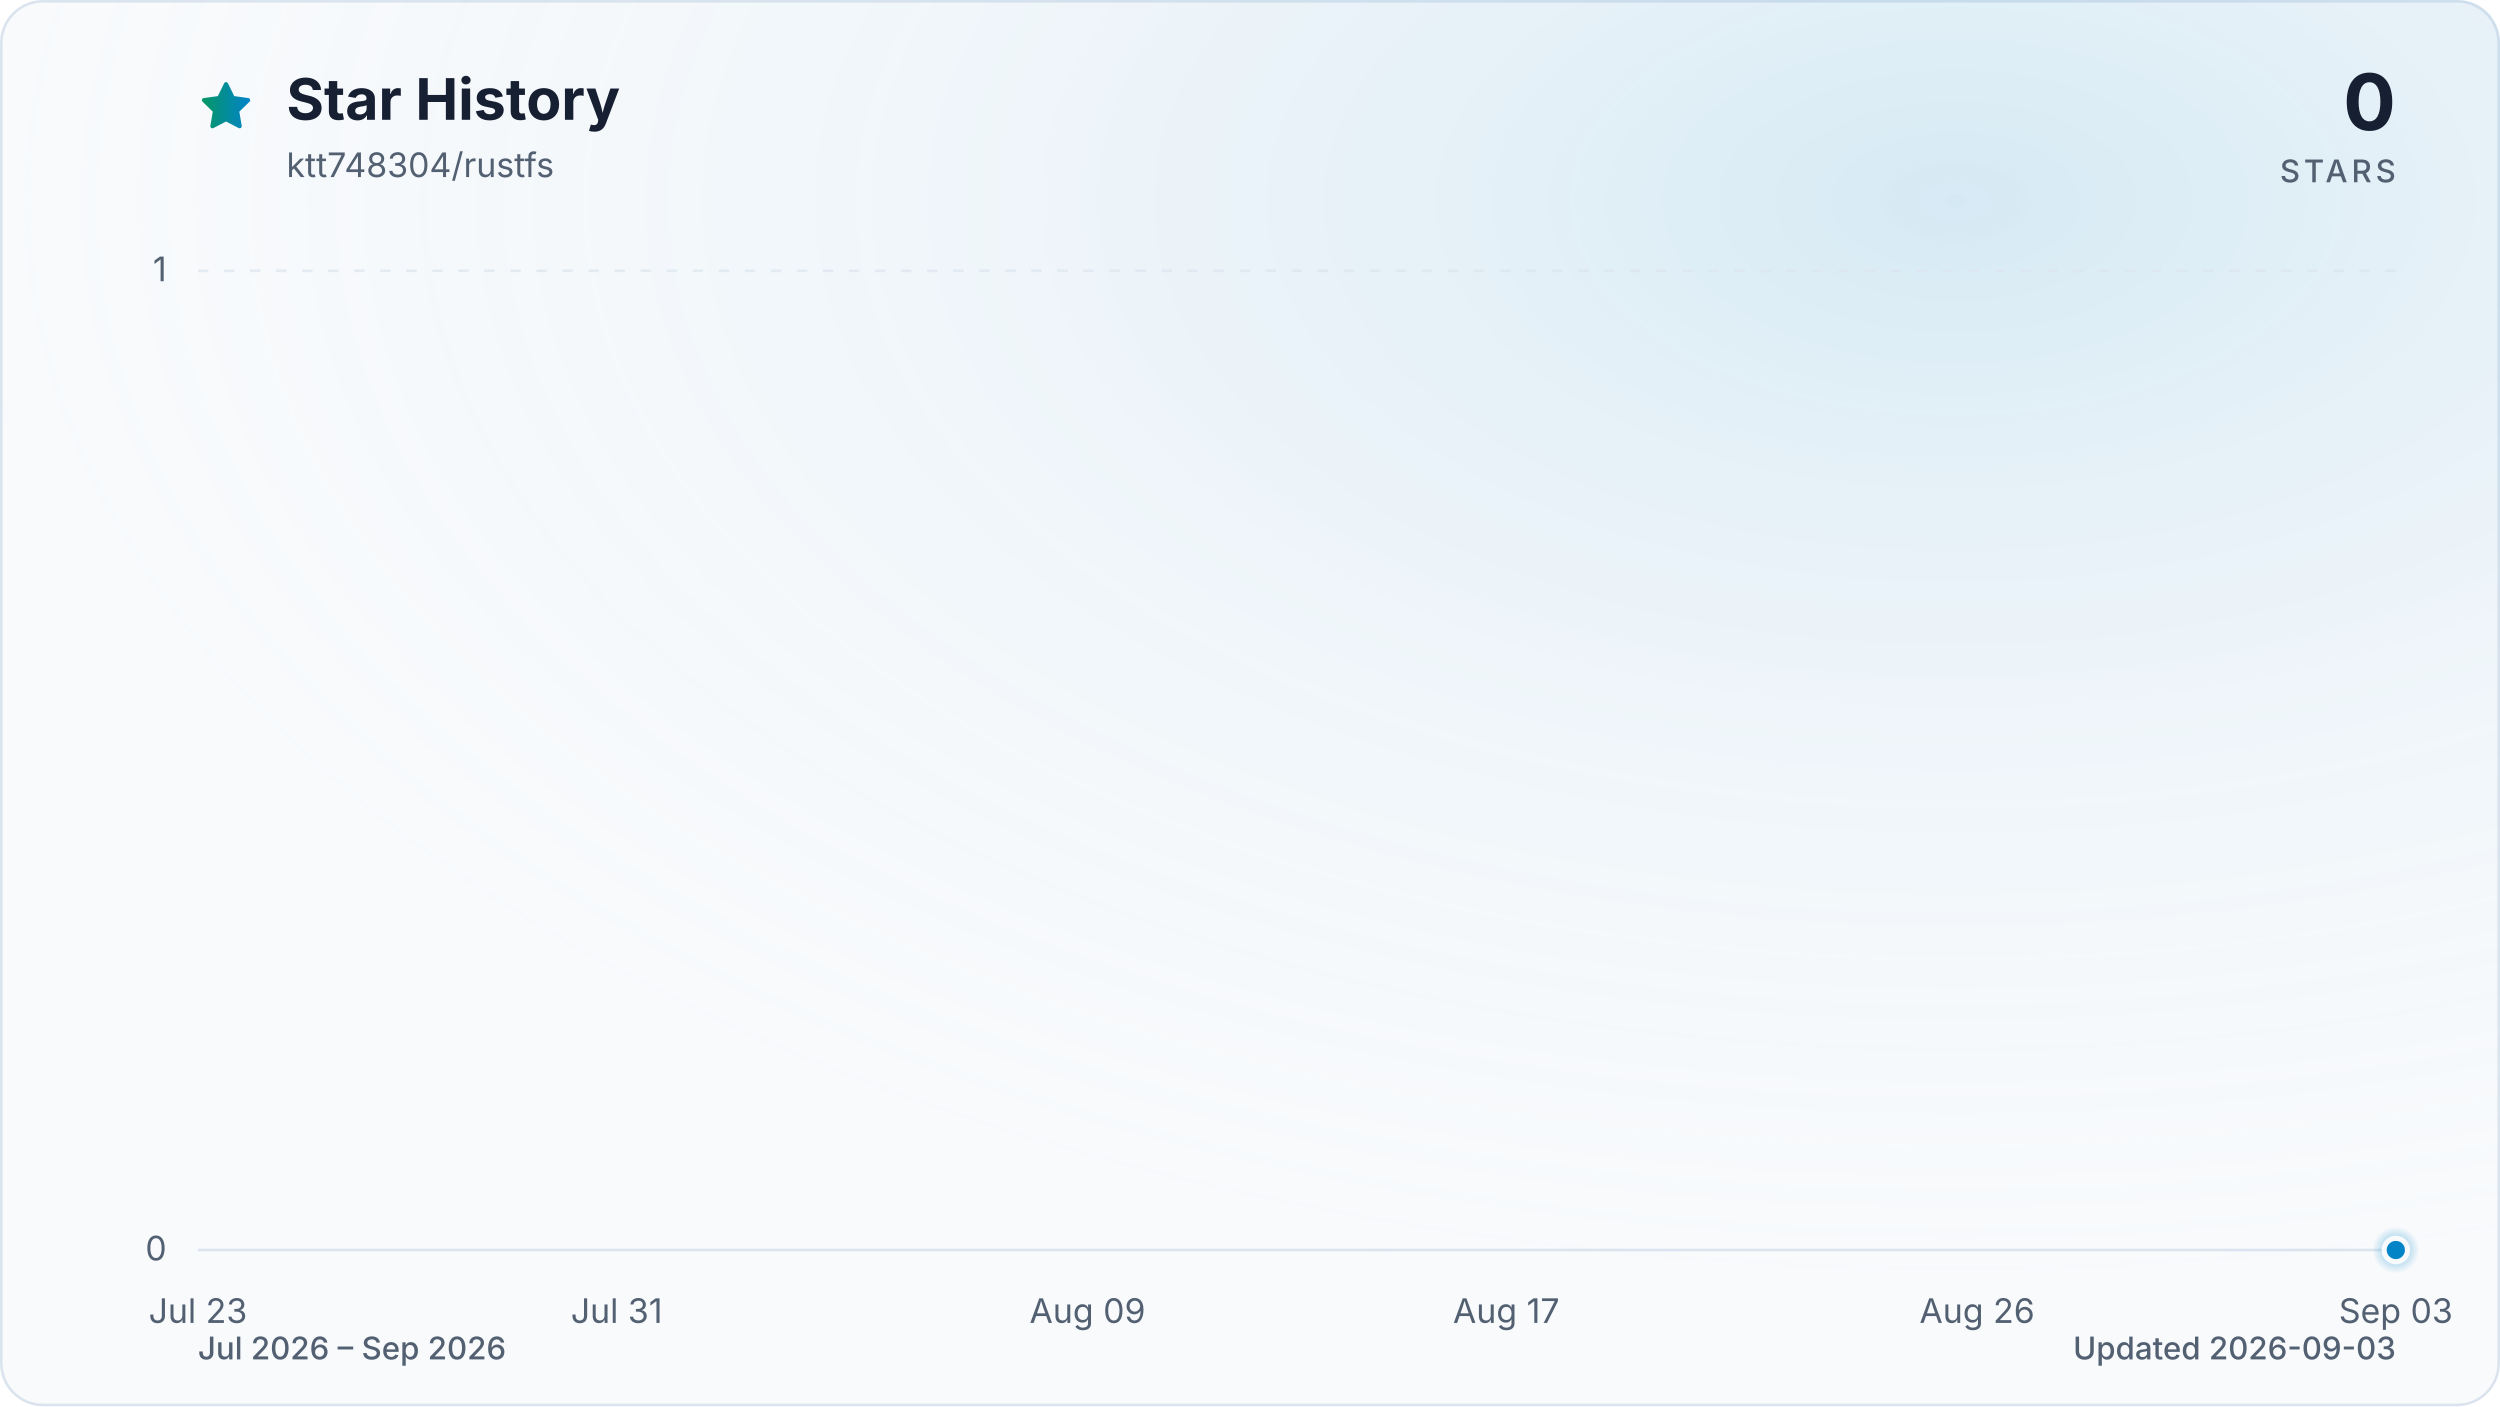
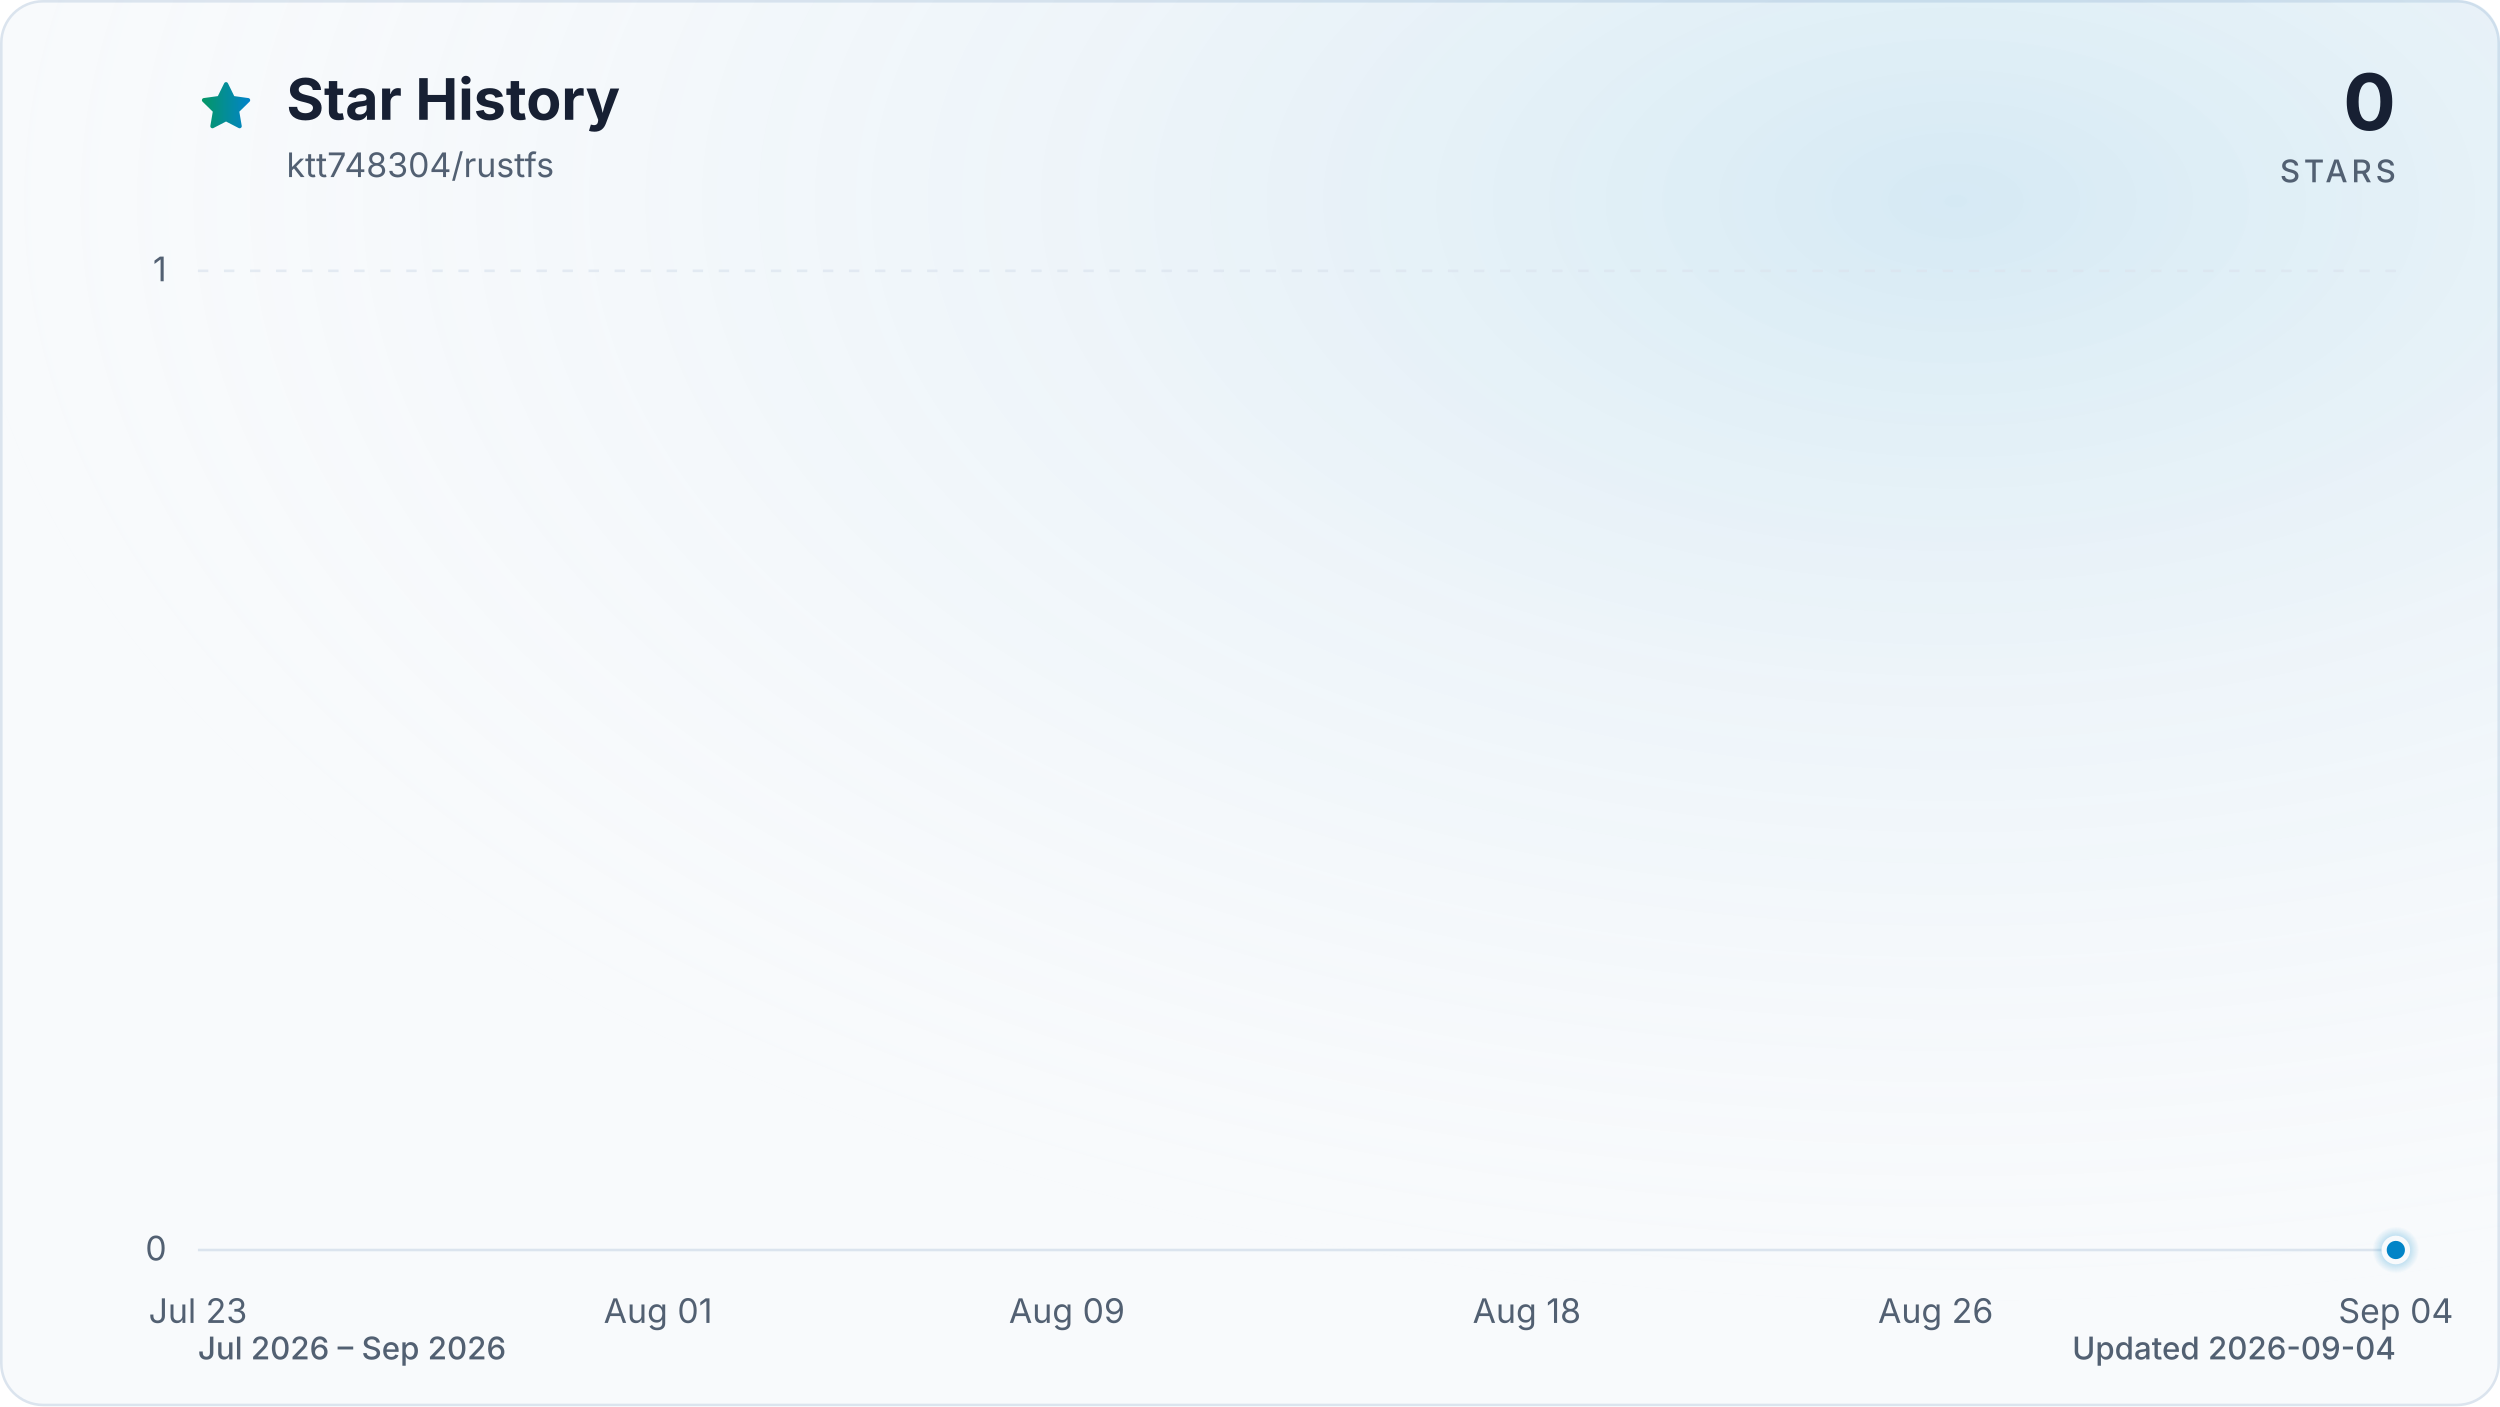
<svg xmlns="http://www.w3.org/2000/svg" viewBox="0 0 960 540" role="img" aria-labelledby="title description" data-style="gradient" data-variant="glow" data-animated="true">
  <defs>
    <linearGradient id="trend" x1="0" y1="0" x2="1" y2="0">
      <stop offset="0%" stop-color="#059669" />
      <stop offset="100%" stop-color="#0284c7" />
    </linearGradient>
    <linearGradient id="area" x1="0" y1="0" x2="0" y2="1">
      <stop offset="0%" stop-color="#059669" stop-opacity="0.30" />
      <stop offset="55%" stop-color="#0284c7" stop-opacity="0.10" />
      <stop offset="100%" stop-color="#0284c7" stop-opacity="0.01" />
    </linearGradient>
    <radialGradient id="marker-halo" cx="50%" cy="50%" r="50%">
      <stop offset="0%" stop-color="#0284c7" stop-opacity="0.55" />
      <stop offset="100%" stop-color="#0284c7" stop-opacity="0" />
    </radialGradient>
    <radialGradient id="surface-glow" cx="78%" cy="14%" r="80%">
      <stop offset="0%" stop-color="#0284c7" stop-opacity="0.14" />
      <stop offset="100%" stop-color="#f8fafc" stop-opacity="0" />
    </radialGradient>
    <filter id="trend-glow" x="-20%" y="-20%" width="140%" height="140%">
      <feGaussianBlur stdDeviation="7" />
    </filter>
  </defs>
  <style>
.trend-enter{transform-box:fill-box;transform-origin:center;animation:trend-enter 520ms cubic-bezier(0.16,1,0.3,1)}
.marker-enter{transform-box:fill-box;transform-origin:center;animation:marker-enter 320ms cubic-bezier(0.16,1,0.3,1) 200ms both}
.marker-pulse{transform-box:fill-box;transform-origin:center;animation:marker-pulse 2.6s ease-out infinite}
@keyframes trend-enter{from{opacity:.35;transform:translateY(10px)}to{opacity:1;transform:translateY(0)}}
@keyframes marker-enter{from{opacity:0;transform:scale(.4)}to{opacity:1;transform:scale(1)}}
@keyframes marker-pulse{0%{opacity:.5;transform:scale(.7)}70%,100%{opacity:0;transform:scale(2.1)}}
@media (prefers-reduced-motion:reduce){.trend-enter,.marker-enter,.marker-pulse{animation:none!important}}
@media (prefers-reduced-motion:reduce){.marker-pulse{opacity:0}}
</style>
  <rect x="0.5" y="0.5" width="959" height="539" fill="#f8fafc" stroke="#dbe4ee" stroke-width="1" rx="16" />
  <rect width="960" height="540" fill="url(#surface-glow)" rx="16" />
  <path d="M12 2.6l2.9 5.9 6.5.9-4.7 4.6 1.1 6.5-5.8-3-5.8 3 1.1-6.5-4.7-4.6 6.5-.9L12 2.6Z" transform="translate(76 30) scale(.9)" fill="url(#trend)" stroke="url(#trend)" stroke-width="1.8" stroke-linejoin="round" aria-hidden="true" />
  <text x="110" y="46" fill="#172033" font-family="ui-sans-serif, system-ui, -apple-system, BlinkMacSystemFont, 'Segoe UI', sans-serif" font-size="22" font-weight="700">Star History</text>
  <text x="110" y="68" fill="#526072" font-family="ui-sans-serif, system-ui, -apple-system, BlinkMacSystemFont, 'Segoe UI', sans-serif" font-size="13">ktt748304/rustfs</text>
  <text x="920" y="50" fill="#172033" font-family="ui-sans-serif, system-ui, -apple-system, BlinkMacSystemFont, 'Segoe UI', sans-serif" font-size="30" font-weight="700" text-anchor="end">0</text>
  <text x="920" y="70" fill="#526072" font-family="ui-sans-serif, system-ui, -apple-system, BlinkMacSystemFont, 'Segoe UI', sans-serif" font-size="12" font-weight="500" letter-spacing="1.5" text-anchor="end">STARS</text>
  <line x1="76" y1="480.0" x2="920" y2="480.0" stroke="#dbe4ee" stroke-width="1" stroke-dasharray="0" opacity="1" />
  <text x="64" y="484.0" fill="#526072" font-family="ui-sans-serif, system-ui, -apple-system, BlinkMacSystemFont, 'Segoe UI', sans-serif" font-size="13" text-anchor="end">0</text>
  <line x1="76" y1="104.0" x2="920" y2="104.0" stroke="#dbe4ee" stroke-width="1" stroke-dasharray="4 6" opacity="0.7" />
  <text x="64" y="108.0" fill="#526072" font-family="ui-sans-serif, system-ui, -apple-system, BlinkMacSystemFont, 'Segoe UI', sans-serif" font-size="13" text-anchor="end">1</text>
  <text x="76.0" y="508" fill="#526072" font-family="ui-sans-serif, system-ui, -apple-system, BlinkMacSystemFont, 'Segoe UI', sans-serif" font-size="13" text-anchor="middle">Jul 23</text>
-   <text x="236.8" y="508" fill="#526072" font-family="ui-sans-serif, system-ui, -apple-system, BlinkMacSystemFont, 'Segoe UI', sans-serif" font-size="13" text-anchor="middle">Jul 31</text>
-   <text x="417.6" y="508" fill="#526072" font-family="ui-sans-serif, system-ui, -apple-system, BlinkMacSystemFont, 'Segoe UI', sans-serif" font-size="13" text-anchor="middle">Aug 09</text>
-   <text x="578.4" y="508" fill="#526072" font-family="ui-sans-serif, system-ui, -apple-system, BlinkMacSystemFont, 'Segoe UI', sans-serif" font-size="13" text-anchor="middle">Aug 17</text>
-   <text x="759.2" y="508" fill="#526072" font-family="ui-sans-serif, system-ui, -apple-system, BlinkMacSystemFont, 'Segoe UI', sans-serif" font-size="13" text-anchor="middle">Aug 26</text>
-   <text x="920.0" y="508" fill="#526072" font-family="ui-sans-serif, system-ui, -apple-system, BlinkMacSystemFont, 'Segoe UI', sans-serif" font-size="13" text-anchor="middle">Sep 03</text>
+   <text x="252.7" y="508" fill="#526072" font-family="ui-sans-serif, system-ui, -apple-system, BlinkMacSystemFont, 'Segoe UI', sans-serif" font-size="13" text-anchor="middle">Aug 01</text>
+   <text x="409.7" y="508" fill="#526072" font-family="ui-sans-serif, system-ui, -apple-system, BlinkMacSystemFont, 'Segoe UI', sans-serif" font-size="13" text-anchor="middle">Aug 09</text>
+   <text x="586.3" y="508" fill="#526072" font-family="ui-sans-serif, system-ui, -apple-system, BlinkMacSystemFont, 'Segoe UI', sans-serif" font-size="13" text-anchor="middle">Aug 18</text>
+   <text x="743.3" y="508" fill="#526072" font-family="ui-sans-serif, system-ui, -apple-system, BlinkMacSystemFont, 'Segoe UI', sans-serif" font-size="13" text-anchor="middle">Aug 26</text>
+   <text x="920.0" y="508" fill="#526072" font-family="ui-sans-serif, system-ui, -apple-system, BlinkMacSystemFont, 'Segoe UI', sans-serif" font-size="13" text-anchor="middle">Sep 04</text>
  <g class="trend-enter">
-     <path d="M 76.0 480.0 C 82.7 480.0, 89.4 480.0, 96.1 480.0 C 102.8 480.0, 109.5 480.0, 116.2 480.0 C 122.9 480.0, 129.6 480.0, 136.3 480.0 C 143.0 480.0, 149.7 480.0, 156.4 480.0 C 163.1 480.0, 169.8 480.0, 176.5 480.0 C 183.2 480.0, 189.9 480.0, 196.6 480.0 C 203.3 480.0, 210.0 480.0, 216.7 480.0 C 223.4 480.0, 230.1 480.0, 236.8 480.0 C 243.5 480.0, 250.2 480.0, 256.9 480.0 C 263.6 480.0, 270.3 480.0, 277.0 480.0 C 283.7 480.0, 290.3 480.0, 297.0 480.0 C 303.7 480.0, 310.4 480.0, 317.1 480.0 C 323.8 480.0, 330.5 480.0, 337.2 480.0 C 343.9 480.0, 350.6 480.0, 357.3 480.0 C 364.0 480.0, 370.7 480.0, 377.4 480.0 C 384.1 480.0, 390.8 480.0, 397.5 480.0 C 404.2 480.0, 410.9 480.0, 417.6 480.0 C 424.3 480.0, 431.0 480.0, 437.7 480.0 C 444.4 480.0, 451.1 480.0, 457.8 480.0 C 464.5 480.0, 471.2 480.0, 477.9 480.0 C 484.6 480.0, 491.3 480.0, 498.0 480.0 C 504.7 480.0, 511.4 480.0, 518.1 480.0 C 524.8 480.0, 531.5 480.0, 538.2 480.0 C 544.9 480.0, 551.6 480.0, 558.3 480.0 C 565.0 480.0, 571.7 480.0, 578.4 480.0 C 585.1 480.0, 591.8 480.0, 598.5 480.0 C 605.2 480.0, 611.9 480.0, 618.6 480.0 C 625.3 480.0, 632.0 480.0, 638.7 480.0 C 645.4 480.0, 652.1 480.0, 658.8 480.0 C 665.5 480.0, 672.2 480.0, 678.9 480.0 C 685.6 480.0, 692.3 480.0, 699.0 480.0 C 705.7 480.0, 712.3 480.0, 719.0 480.0 C 725.7 480.0, 732.4 480.0, 739.1 480.0 C 745.8 480.0, 752.5 480.0, 759.2 480.0 C 765.9 480.0, 772.6 480.0, 779.3 480.0 C 786.0 480.0, 792.7 480.0, 799.4 480.0 C 806.1 480.0, 812.8 480.0, 819.5 480.0 C 826.2 480.0, 832.9 480.0, 839.6 480.0 C 846.3 480.0, 853.0 480.0, 859.7 480.0 C 866.4 480.0, 873.1 480.0, 879.8 480.0 C 886.5 480.0, 893.2 480.0, 899.9 480.0 C 906.6 480.0, 913.3 480.0, 920.0 480.0 L 920.0 480.0 L 76.0 480.0 Z" fill="url(#area)" />
-     <path d="M 76.0 480.0 C 82.7 480.0, 89.4 480.0, 96.1 480.0 C 102.8 480.0, 109.5 480.0, 116.2 480.0 C 122.9 480.0, 129.6 480.0, 136.3 480.0 C 143.0 480.0, 149.7 480.0, 156.4 480.0 C 163.1 480.0, 169.8 480.0, 176.5 480.0 C 183.2 480.0, 189.9 480.0, 196.6 480.0 C 203.3 480.0, 210.0 480.0, 216.7 480.0 C 223.4 480.0, 230.1 480.0, 236.8 480.0 C 243.5 480.0, 250.2 480.0, 256.9 480.0 C 263.6 480.0, 270.3 480.0, 277.0 480.0 C 283.7 480.0, 290.3 480.0, 297.0 480.0 C 303.7 480.0, 310.4 480.0, 317.1 480.0 C 323.8 480.0, 330.5 480.0, 337.2 480.0 C 343.9 480.0, 350.6 480.0, 357.3 480.0 C 364.0 480.0, 370.7 480.0, 377.4 480.0 C 384.1 480.0, 390.8 480.0, 397.5 480.0 C 404.2 480.0, 410.9 480.0, 417.6 480.0 C 424.3 480.0, 431.0 480.0, 437.7 480.0 C 444.4 480.0, 451.1 480.0, 457.8 480.0 C 464.5 480.0, 471.2 480.0, 477.9 480.0 C 484.6 480.0, 491.3 480.0, 498.0 480.0 C 504.7 480.0, 511.4 480.0, 518.1 480.0 C 524.8 480.0, 531.5 480.0, 538.2 480.0 C 544.9 480.0, 551.6 480.0, 558.3 480.0 C 565.0 480.0, 571.7 480.0, 578.4 480.0 C 585.1 480.0, 591.8 480.0, 598.5 480.0 C 605.2 480.0, 611.9 480.0, 618.6 480.0 C 625.3 480.0, 632.0 480.0, 638.7 480.0 C 645.4 480.0, 652.1 480.0, 658.8 480.0 C 665.5 480.0, 672.2 480.0, 678.9 480.0 C 685.6 480.0, 692.3 480.0, 699.0 480.0 C 705.7 480.0, 712.3 480.0, 719.0 480.0 C 725.7 480.0, 732.4 480.0, 739.1 480.0 C 745.8 480.0, 752.5 480.0, 759.2 480.0 C 765.9 480.0, 772.6 480.0, 779.3 480.0 C 786.0 480.0, 792.7 480.0, 799.4 480.0 C 806.1 480.0, 812.8 480.0, 819.5 480.0 C 826.2 480.0, 832.9 480.0, 839.6 480.0 C 846.3 480.0, 853.0 480.0, 859.7 480.0 C 866.4 480.0, 873.1 480.0, 879.8 480.0 C 886.5 480.0, 893.2 480.0, 899.9 480.0 C 906.6 480.0, 913.3 480.0, 920.0 480.0" fill="none" stroke="url(#trend)" stroke-width="12" stroke-linecap="round" stroke-linejoin="round" opacity="0.16" filter="url(#trend-glow)" />
-     <path d="M 76.0 480.0 C 82.7 480.0, 89.4 480.0, 96.1 480.0 C 102.8 480.0, 109.5 480.0, 116.2 480.0 C 122.9 480.0, 129.6 480.0, 136.3 480.0 C 143.0 480.0, 149.7 480.0, 156.4 480.0 C 163.1 480.0, 169.8 480.0, 176.5 480.0 C 183.2 480.0, 189.9 480.0, 196.6 480.0 C 203.3 480.0, 210.0 480.0, 216.7 480.0 C 223.4 480.0, 230.1 480.0, 236.8 480.0 C 243.5 480.0, 250.2 480.0, 256.9 480.0 C 263.6 480.0, 270.3 480.0, 277.0 480.0 C 283.7 480.0, 290.3 480.0, 297.0 480.0 C 303.7 480.0, 310.4 480.0, 317.1 480.0 C 323.8 480.0, 330.5 480.0, 337.2 480.0 C 343.9 480.0, 350.6 480.0, 357.3 480.0 C 364.0 480.0, 370.7 480.0, 377.4 480.0 C 384.1 480.0, 390.8 480.0, 397.5 480.0 C 404.2 480.0, 410.9 480.0, 417.6 480.0 C 424.3 480.0, 431.0 480.0, 437.7 480.0 C 444.4 480.0, 451.1 480.0, 457.8 480.0 C 464.5 480.0, 471.2 480.0, 477.9 480.0 C 484.6 480.0, 491.3 480.0, 498.0 480.0 C 504.7 480.0, 511.4 480.0, 518.1 480.0 C 524.8 480.0, 531.5 480.0, 538.2 480.0 C 544.9 480.0, 551.6 480.0, 558.3 480.0 C 565.0 480.0, 571.7 480.0, 578.4 480.0 C 585.1 480.0, 591.8 480.0, 598.5 480.0 C 605.2 480.0, 611.9 480.0, 618.6 480.0 C 625.3 480.0, 632.0 480.0, 638.7 480.0 C 645.4 480.0, 652.1 480.0, 658.8 480.0 C 665.5 480.0, 672.2 480.0, 678.9 480.0 C 685.6 480.0, 692.3 480.0, 699.0 480.0 C 705.7 480.0, 712.3 480.0, 719.0 480.0 C 725.7 480.0, 732.4 480.0, 739.1 480.0 C 745.8 480.0, 752.5 480.0, 759.2 480.0 C 765.9 480.0, 772.6 480.0, 779.3 480.0 C 786.0 480.0, 792.7 480.0, 799.4 480.0 C 806.1 480.0, 812.8 480.0, 819.5 480.0 C 826.2 480.0, 832.9 480.0, 839.6 480.0 C 846.3 480.0, 853.0 480.0, 859.7 480.0 C 866.4 480.0, 873.1 480.0, 879.8 480.0 C 886.5 480.0, 893.2 480.0, 899.9 480.0 C 906.6 480.0, 913.3 480.0, 920.0 480.0" fill="none" stroke="url(#trend)" stroke-width="3" stroke-linecap="round" stroke-linejoin="round" />
+     <path d="M 76.0 480.0 C 82.5 480.0, 89.1 480.0, 95.6 480.0 C 102.2 480.0, 108.7 480.0, 115.3 480.0 C 121.8 480.0, 128.3 480.0, 134.9 480.0 C 141.4 480.0, 148.0 480.0, 154.5 480.0 C 161.1 480.0, 167.6 480.0, 174.1 480.0 C 180.7 480.0, 187.2 480.0, 193.8 480.0 C 200.3 480.0, 206.9 480.0, 213.4 480.0 C 219.9 480.0, 226.5 480.0, 233.0 480.0 C 239.6 480.0, 246.1 480.0, 252.7 480.0 C 259.2 480.0, 265.7 480.0, 272.3 480.0 C 278.8 480.0, 285.4 480.0, 291.9 480.0 C 298.4 480.0, 305.0 480.0, 311.5 480.0 C 318.1 480.0, 324.6 480.0, 331.2 480.0 C 337.7 480.0, 344.2 480.0, 350.8 480.0 C 357.3 480.0, 363.9 480.0, 370.4 480.0 C 377.0 480.0, 383.5 480.0, 390.0 480.0 C 396.6 480.0, 403.1 480.0, 409.7 480.0 C 416.2 480.0, 422.8 480.0, 429.3 480.0 C 435.8 480.0, 442.4 480.0, 448.9 480.0 C 455.5 480.0, 462.0 480.0, 468.6 480.0 C 475.1 480.0, 481.6 480.0, 488.2 480.0 C 494.7 480.0, 501.3 480.0, 507.8 480.0 C 514.4 480.0, 520.9 480.0, 527.4 480.0 C 534.0 480.0, 540.5 480.0, 547.1 480.0 C 553.6 480.0, 560.2 480.0, 566.7 480.0 C 573.2 480.0, 579.8 480.0, 586.3 480.0 C 592.9 480.0, 599.4 480.0, 606.0 480.0 C 612.5 480.0, 619.0 480.0, 625.6 480.0 C 632.1 480.0, 638.7 480.0, 645.2 480.0 C 651.8 480.0, 658.3 480.0, 664.8 480.0 C 671.4 480.0, 677.9 480.0, 684.5 480.0 C 691.0 480.0, 697.6 480.0, 704.1 480.0 C 710.6 480.0, 717.2 480.0, 723.7 480.0 C 730.3 480.0, 736.8 480.0, 743.3 480.0 C 749.9 480.0, 756.4 480.0, 763.0 480.0 C 769.5 480.0, 776.1 480.0, 782.6 480.0 C 789.1 480.0, 795.7 480.0, 802.2 480.0 C 808.8 480.0, 815.3 480.0, 821.9 480.0 C 828.4 480.0, 834.9 480.0, 841.5 480.0 C 848.0 480.0, 854.6 480.0, 861.1 480.0 C 867.7 480.0, 874.2 480.0, 880.7 480.0 C 887.3 480.0, 893.8 480.0, 900.4 480.0 C 906.9 480.0, 913.5 480.0, 920.0 480.0 L 920.0 480.0 L 76.0 480.0 Z" fill="url(#area)" />
+     <path d="M 76.0 480.0 C 82.5 480.0, 89.1 480.0, 95.6 480.0 C 102.2 480.0, 108.7 480.0, 115.3 480.0 C 121.8 480.0, 128.3 480.0, 134.9 480.0 C 141.4 480.0, 148.0 480.0, 154.5 480.0 C 161.1 480.0, 167.6 480.0, 174.1 480.0 C 180.7 480.0, 187.2 480.0, 193.8 480.0 C 200.3 480.0, 206.9 480.0, 213.4 480.0 C 219.9 480.0, 226.5 480.0, 233.0 480.0 C 239.6 480.0, 246.1 480.0, 252.7 480.0 C 259.2 480.0, 265.7 480.0, 272.3 480.0 C 278.8 480.0, 285.4 480.0, 291.9 480.0 C 298.4 480.0, 305.0 480.0, 311.5 480.0 C 318.1 480.0, 324.6 480.0, 331.2 480.0 C 337.7 480.0, 344.2 480.0, 350.8 480.0 C 357.3 480.0, 363.9 480.0, 370.4 480.0 C 377.0 480.0, 383.5 480.0, 390.0 480.0 C 396.6 480.0, 403.1 480.0, 409.7 480.0 C 416.2 480.0, 422.8 480.0, 429.3 480.0 C 435.8 480.0, 442.4 480.0, 448.9 480.0 C 455.5 480.0, 462.0 480.0, 468.6 480.0 C 475.1 480.0, 481.6 480.0, 488.2 480.0 C 494.7 480.0, 501.3 480.0, 507.8 480.0 C 514.4 480.0, 520.9 480.0, 527.4 480.0 C 534.0 480.0, 540.5 480.0, 547.1 480.0 C 553.6 480.0, 560.2 480.0, 566.7 480.0 C 573.2 480.0, 579.8 480.0, 586.3 480.0 C 592.9 480.0, 599.4 480.0, 606.0 480.0 C 612.5 480.0, 619.0 480.0, 625.6 480.0 C 632.1 480.0, 638.7 480.0, 645.2 480.0 C 651.8 480.0, 658.3 480.0, 664.8 480.0 C 671.4 480.0, 677.9 480.0, 684.5 480.0 C 691.0 480.0, 697.6 480.0, 704.1 480.0 C 710.6 480.0, 717.2 480.0, 723.7 480.0 C 730.3 480.0, 736.8 480.0, 743.3 480.0 C 749.9 480.0, 756.4 480.0, 763.0 480.0 C 769.5 480.0, 776.1 480.0, 782.6 480.0 C 789.1 480.0, 795.7 480.0, 802.2 480.0 C 808.8 480.0, 815.3 480.0, 821.9 480.0 C 828.4 480.0, 834.9 480.0, 841.5 480.0 C 848.0 480.0, 854.6 480.0, 861.1 480.0 C 867.7 480.0, 874.2 480.0, 880.7 480.0 C 887.3 480.0, 893.8 480.0, 900.4 480.0 C 906.9 480.0, 913.5 480.0, 920.0 480.0" fill="none" stroke="url(#trend)" stroke-width="12" stroke-linecap="round" stroke-linejoin="round" opacity="0.16" filter="url(#trend-glow)" />
+     <path d="M 76.0 480.0 C 82.5 480.0, 89.1 480.0, 95.6 480.0 C 102.2 480.0, 108.7 480.0, 115.3 480.0 C 121.8 480.0, 128.3 480.0, 134.9 480.0 C 141.4 480.0, 148.0 480.0, 154.5 480.0 C 161.1 480.0, 167.6 480.0, 174.1 480.0 C 180.7 480.0, 187.2 480.0, 193.8 480.0 C 200.3 480.0, 206.9 480.0, 213.4 480.0 C 219.9 480.0, 226.5 480.0, 233.0 480.0 C 239.6 480.0, 246.1 480.0, 252.7 480.0 C 259.2 480.0, 265.7 480.0, 272.3 480.0 C 278.8 480.0, 285.4 480.0, 291.9 480.0 C 298.4 480.0, 305.0 480.0, 311.5 480.0 C 318.1 480.0, 324.6 480.0, 331.2 480.0 C 337.7 480.0, 344.2 480.0, 350.8 480.0 C 357.3 480.0, 363.9 480.0, 370.4 480.0 C 377.0 480.0, 383.5 480.0, 390.0 480.0 C 396.6 480.0, 403.1 480.0, 409.7 480.0 C 416.2 480.0, 422.8 480.0, 429.3 480.0 C 435.8 480.0, 442.4 480.0, 448.9 480.0 C 455.5 480.0, 462.0 480.0, 468.6 480.0 C 475.1 480.0, 481.6 480.0, 488.2 480.0 C 494.7 480.0, 501.3 480.0, 507.8 480.0 C 514.4 480.0, 520.9 480.0, 527.4 480.0 C 534.0 480.0, 540.5 480.0, 547.1 480.0 C 553.6 480.0, 560.2 480.0, 566.7 480.0 C 573.2 480.0, 579.8 480.0, 586.3 480.0 C 592.9 480.0, 599.4 480.0, 606.0 480.0 C 612.5 480.0, 619.0 480.0, 625.6 480.0 C 632.1 480.0, 638.7 480.0, 645.2 480.0 C 651.8 480.0, 658.3 480.0, 664.8 480.0 C 671.4 480.0, 677.9 480.0, 684.5 480.0 C 691.0 480.0, 697.6 480.0, 704.1 480.0 C 710.6 480.0, 717.2 480.0, 723.7 480.0 C 730.3 480.0, 736.8 480.0, 743.3 480.0 C 749.9 480.0, 756.4 480.0, 763.0 480.0 C 769.5 480.0, 776.1 480.0, 782.6 480.0 C 789.1 480.0, 795.7 480.0, 802.2 480.0 C 808.8 480.0, 815.3 480.0, 821.9 480.0 C 828.4 480.0, 834.9 480.0, 841.5 480.0 C 848.0 480.0, 854.6 480.0, 861.1 480.0 C 867.7 480.0, 874.2 480.0, 880.7 480.0 C 887.3 480.0, 893.8 480.0, 900.4 480.0 C 906.9 480.0, 913.5 480.0, 920.0 480.0" fill="none" stroke="url(#trend)" stroke-width="3" stroke-linecap="round" stroke-linejoin="round" />
  </g>
  <g class="marker-enter">
    <circle class="marker-pulse" cx="920.0" cy="480.0" r="9" fill="url(#marker-halo)" />
    <circle cx="920.0" cy="480.0" r="4.5" fill="#0284c7" stroke="#f8fafc" stroke-width="2" />
  </g>
  <text x="76" y="522" fill="#526072" font-family="ui-sans-serif, system-ui, -apple-system, BlinkMacSystemFont, 'Segoe UI', sans-serif" font-size="12" font-weight="500">Jul 2026 – Sep 2026</text>
-   <text x="920" y="522" fill="#526072" font-family="ui-sans-serif, system-ui, -apple-system, BlinkMacSystemFont, 'Segoe UI', sans-serif" font-size="12" font-weight="500" text-anchor="end">Updated 2026-09-03</text>
+   <text x="920" y="522" fill="#526072" font-family="ui-sans-serif, system-ui, -apple-system, BlinkMacSystemFont, 'Segoe UI', sans-serif" font-size="12" font-weight="500" text-anchor="end">Updated 2026-09-04</text>
</svg>
